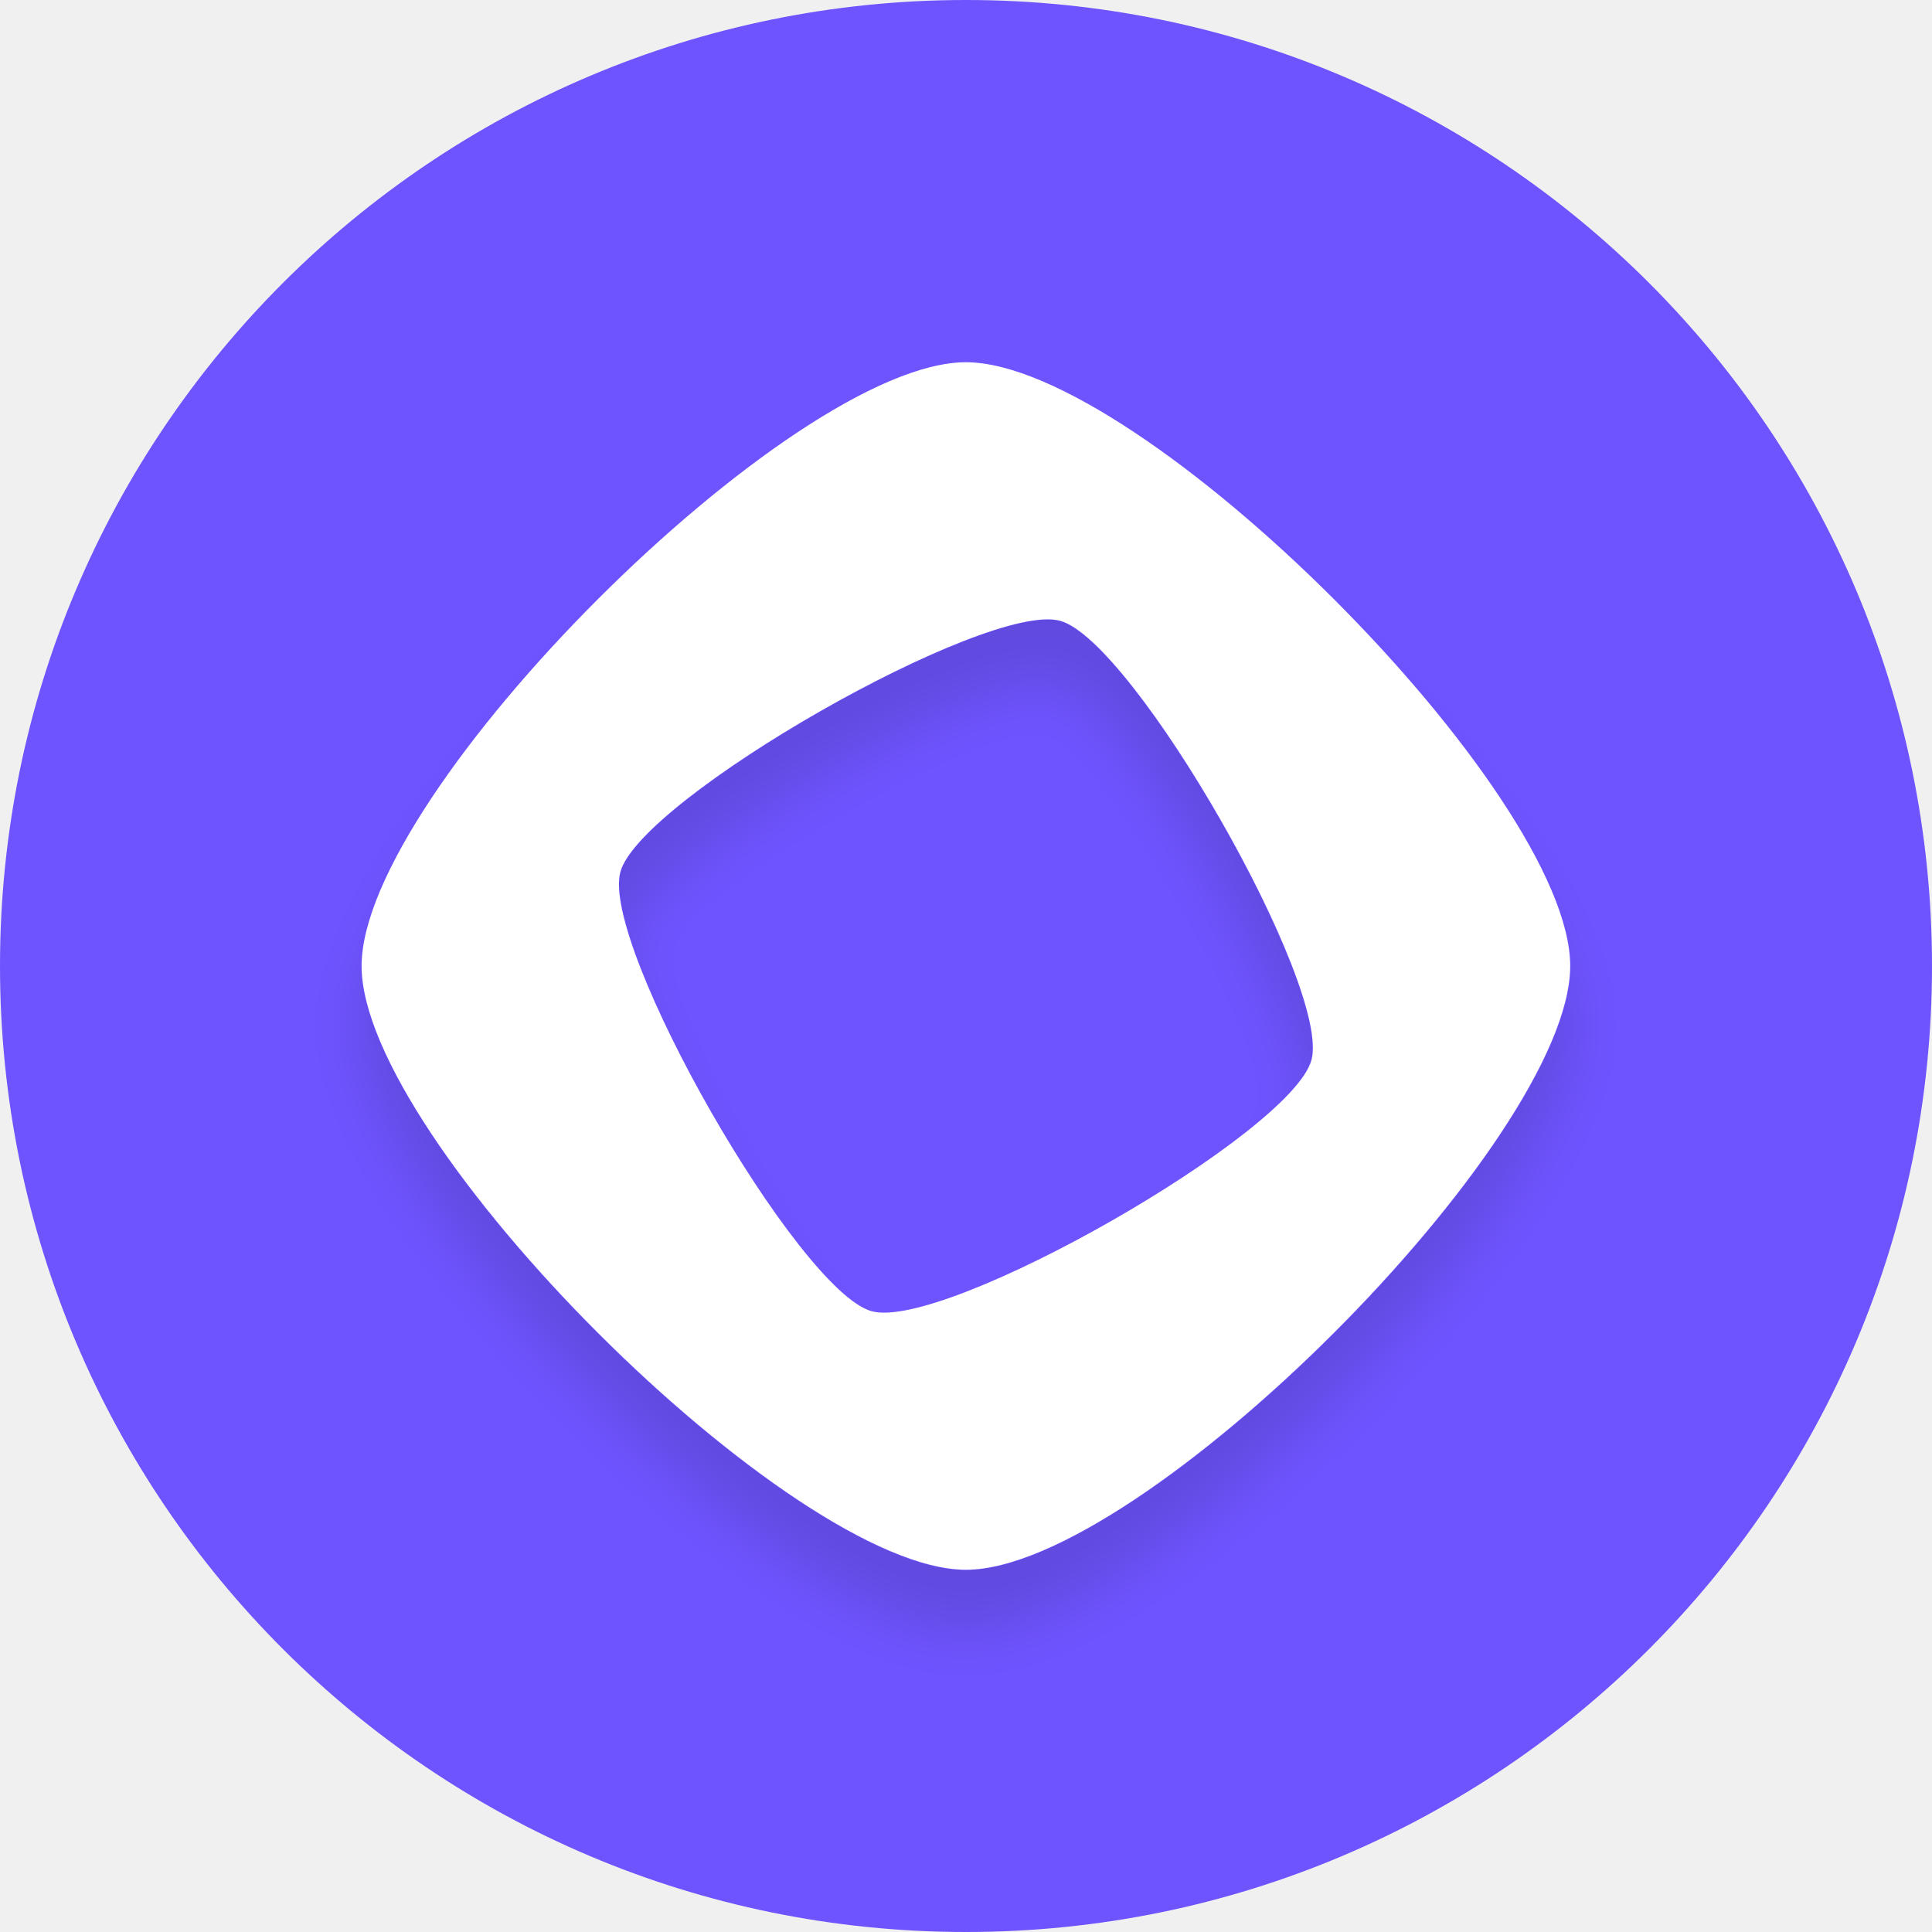
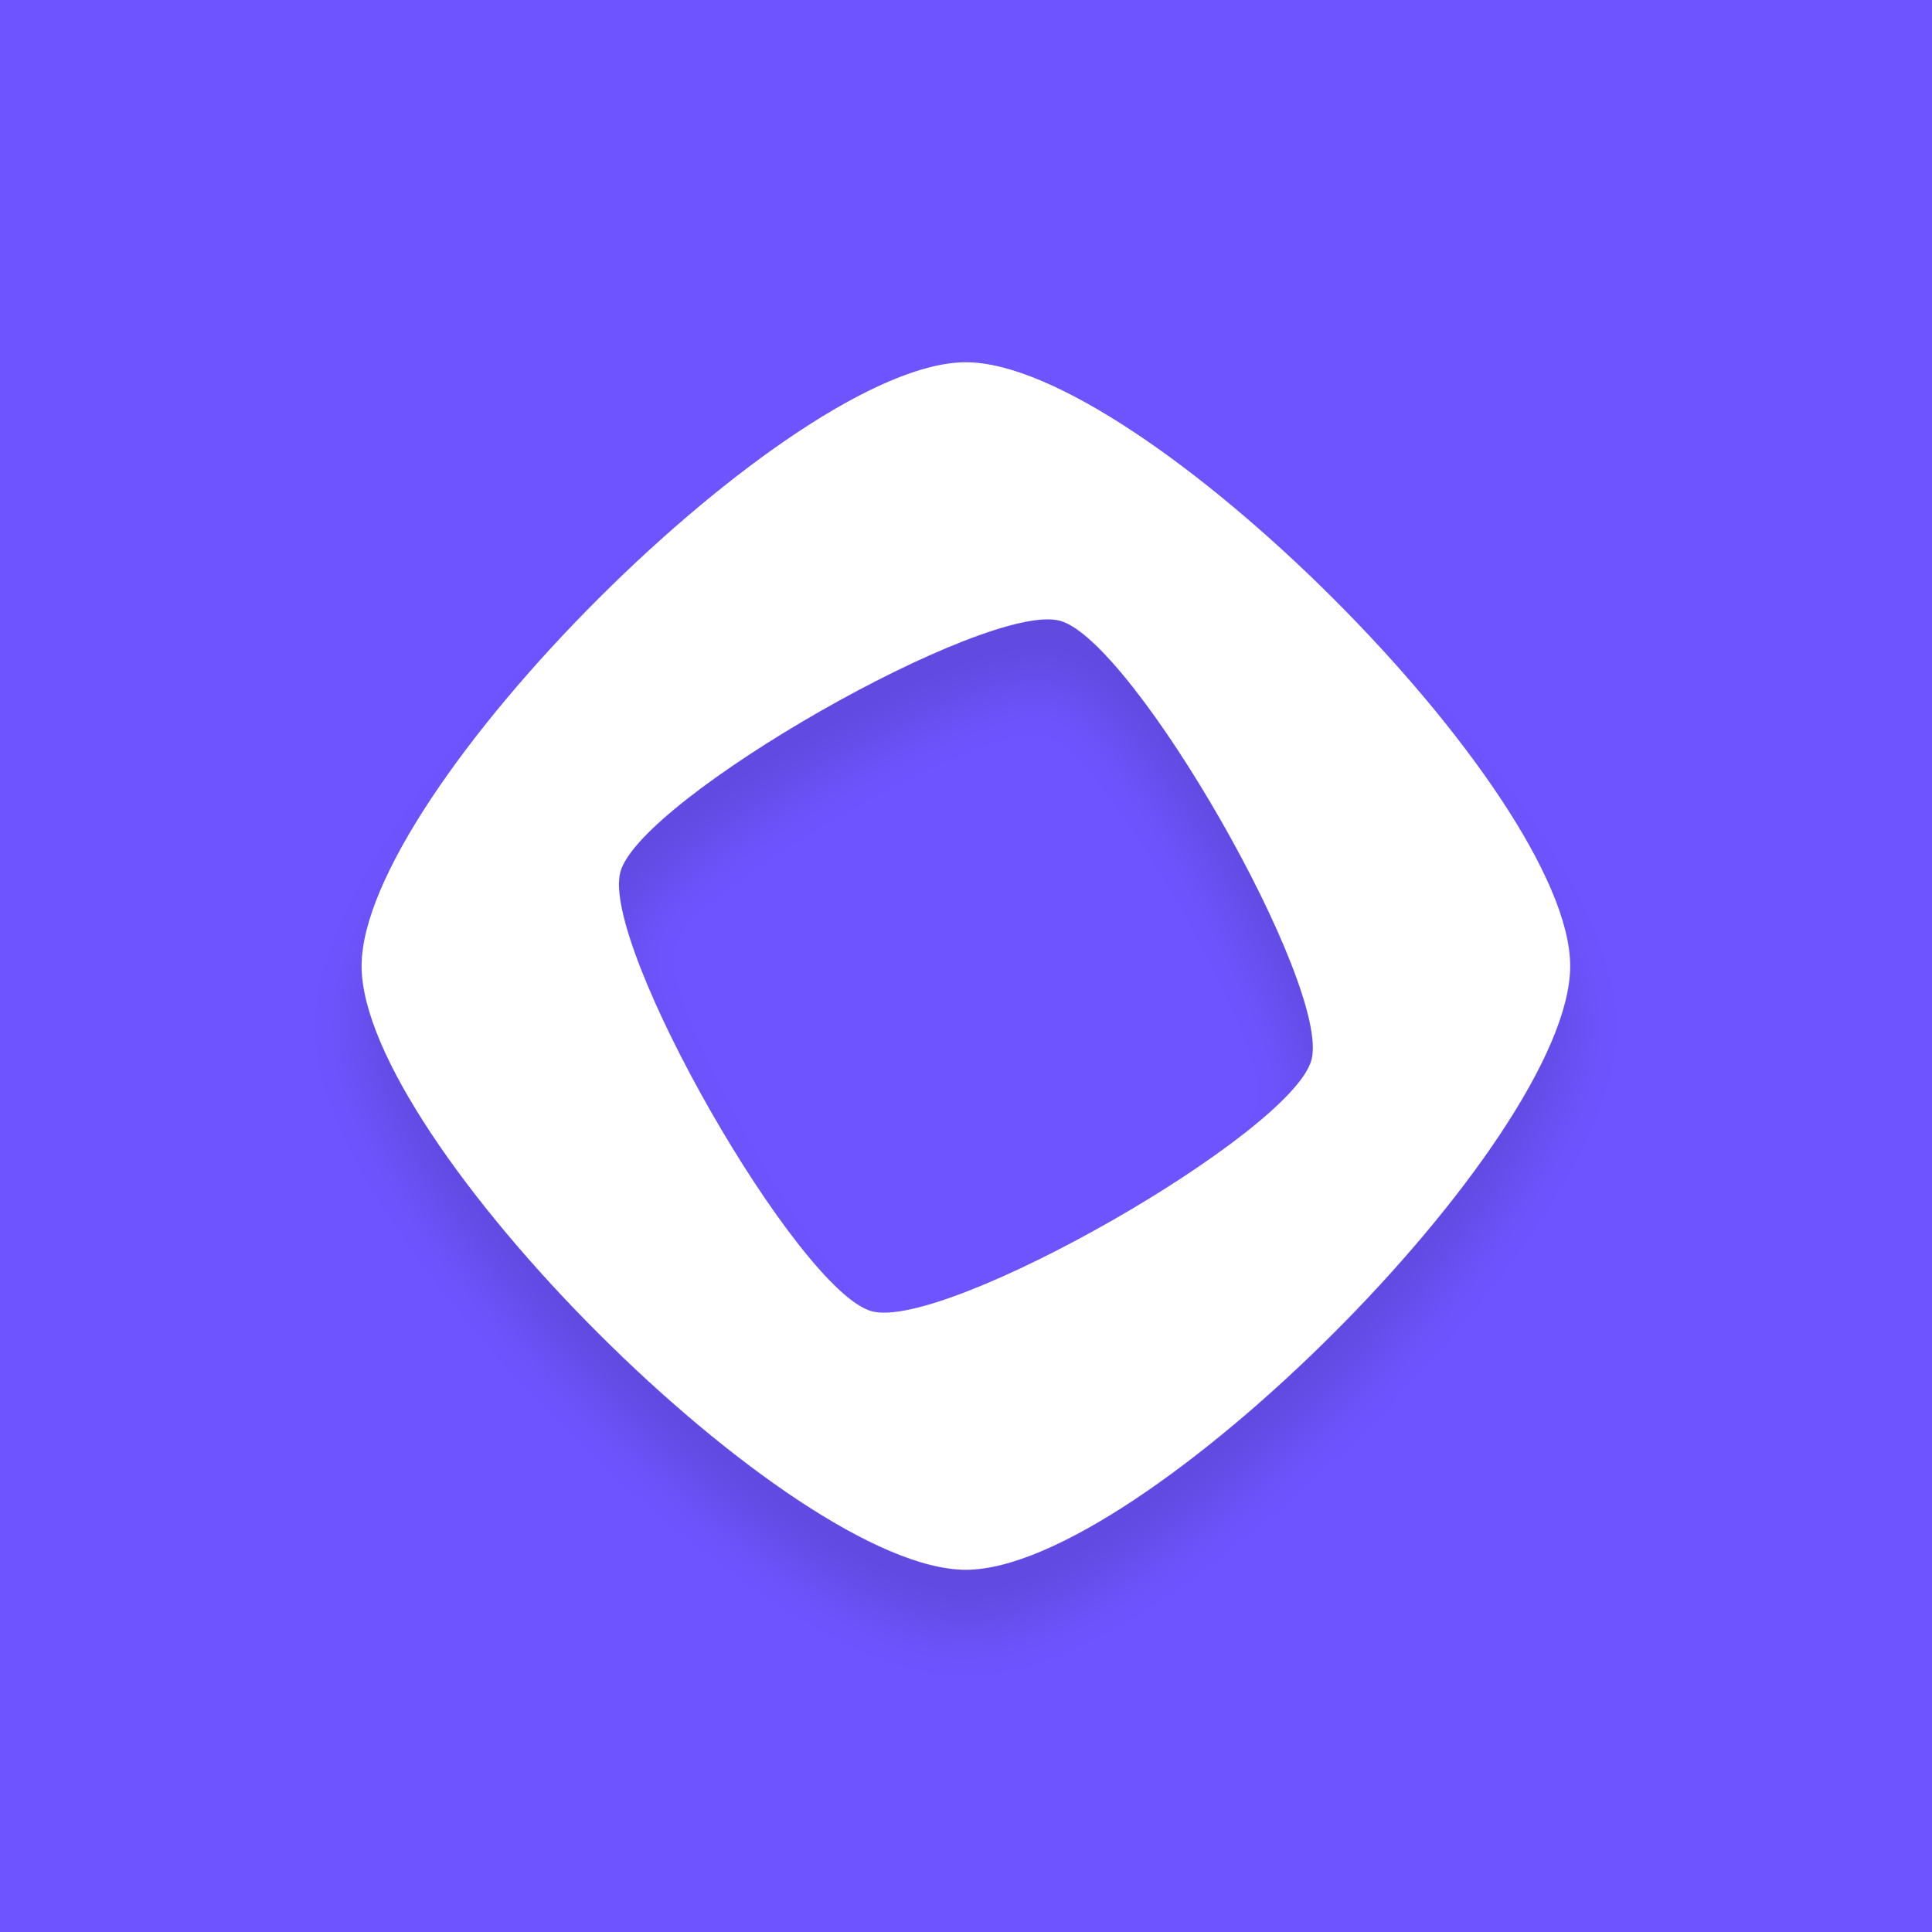
- <svg xmlns="http://www.w3.org/2000/svg" width="512" height="512" viewBox="0 0 512 512" fill="none">
-   <rect width="512" height="512" rx="256" fill="#6E54FF" />
-   <g filter="url(#filter0_d_48_44)">
-     <path d="M255.974 96C209.728 96 95.829 209.792 95.829 255.999C95.829 302.206 209.728 416 255.974 416C302.22 416 416.121 302.204 416.121 255.999C416.121 209.794 302.222 96 255.974 96ZM231.018 347.492C211.517 342.183 159.085 250.55 164.4 231.065C169.715 211.581 261.43 159.198 280.931 164.508C300.434 169.817 352.865 261.449 347.55 280.934C342.235 300.418 250.52 352.802 231.018 347.492Z" fill="white" />
+ <svg xmlns="http://www.w3.org/2000/svg" width="96" height="96" viewBox="0 0 96 96" fill="none">
+   <g clip-path="url(#clip0_7875_4987)">
+     <rect width="96" height="96" fill="#6E54FF" />
+     <path d="M96 48C96 21.49 74.51 0 48 0C21.49 0 0 21.49 0 48C0 74.51 21.49 96 48 96C74.51 96 96 74.51 96 48Z" fill="#6E54FF" />
+     <g filter="url(#filter0_d_7875_4987)">
+       <path d="M47.995 18C39.324 18 17.968 39.336 17.968 48C17.968 56.664 39.324 78 47.995 78C56.666 78 78.022 56.663 78.022 48C78.022 39.336 56.666 18 47.995 18ZM43.316 65.155C39.659 64.159 29.828 46.978 30.825 43.325C31.821 39.671 49.018 29.85 52.674 30.845C56.331 31.841 66.162 49.022 65.165 52.675C64.169 56.328 46.972 66.15 43.316 65.155Z" fill="white" />
+     </g>
  </g>
  <defs>
-     <filter id="filter0_d_48_44" x="79.829" y="96" width="352.292" height="352" filterUnits="userSpaceOnUse" color-interpolation-filters="sRGB">
+     <filter id="filter0_d_7875_4987" x="14.968" y="18" width="66.055" height="66" filterUnits="userSpaceOnUse" color-interpolation-filters="sRGB">
      <feFlood flood-opacity="0" result="BackgroundImageFix" />
      <feColorMatrix in="SourceAlpha" type="matrix" values="0 0 0 0 0 0 0 0 0 0 0 0 0 0 0 0 0 0 127 0" result="hardAlpha" />
-       <feOffset dy="16" />
-       <feGaussianBlur stdDeviation="8" />
+       <feOffset dy="3" />
+       <feGaussianBlur stdDeviation="1.5" />
      <feComposite in2="hardAlpha" operator="out" />
      <feColorMatrix type="matrix" values="0 0 0 0 0 0 0 0 0 0 0 0 0 0 0 0 0 0 0.125 0" />
-       <feBlend mode="normal" in2="BackgroundImageFix" result="effect1_dropShadow_48_44" />
-       <feBlend mode="normal" in="SourceGraphic" in2="effect1_dropShadow_48_44" result="shape" />
+       <feBlend mode="normal" in2="BackgroundImageFix" result="effect1_dropShadow_7875_4987" />
+       <feBlend mode="normal" in="SourceGraphic" in2="effect1_dropShadow_7875_4987" result="shape" />
    </filter>
+     <clipPath id="clip0_7875_4987">
+       <rect width="96" height="96" fill="white" />
+     </clipPath>
  </defs>
</svg>
